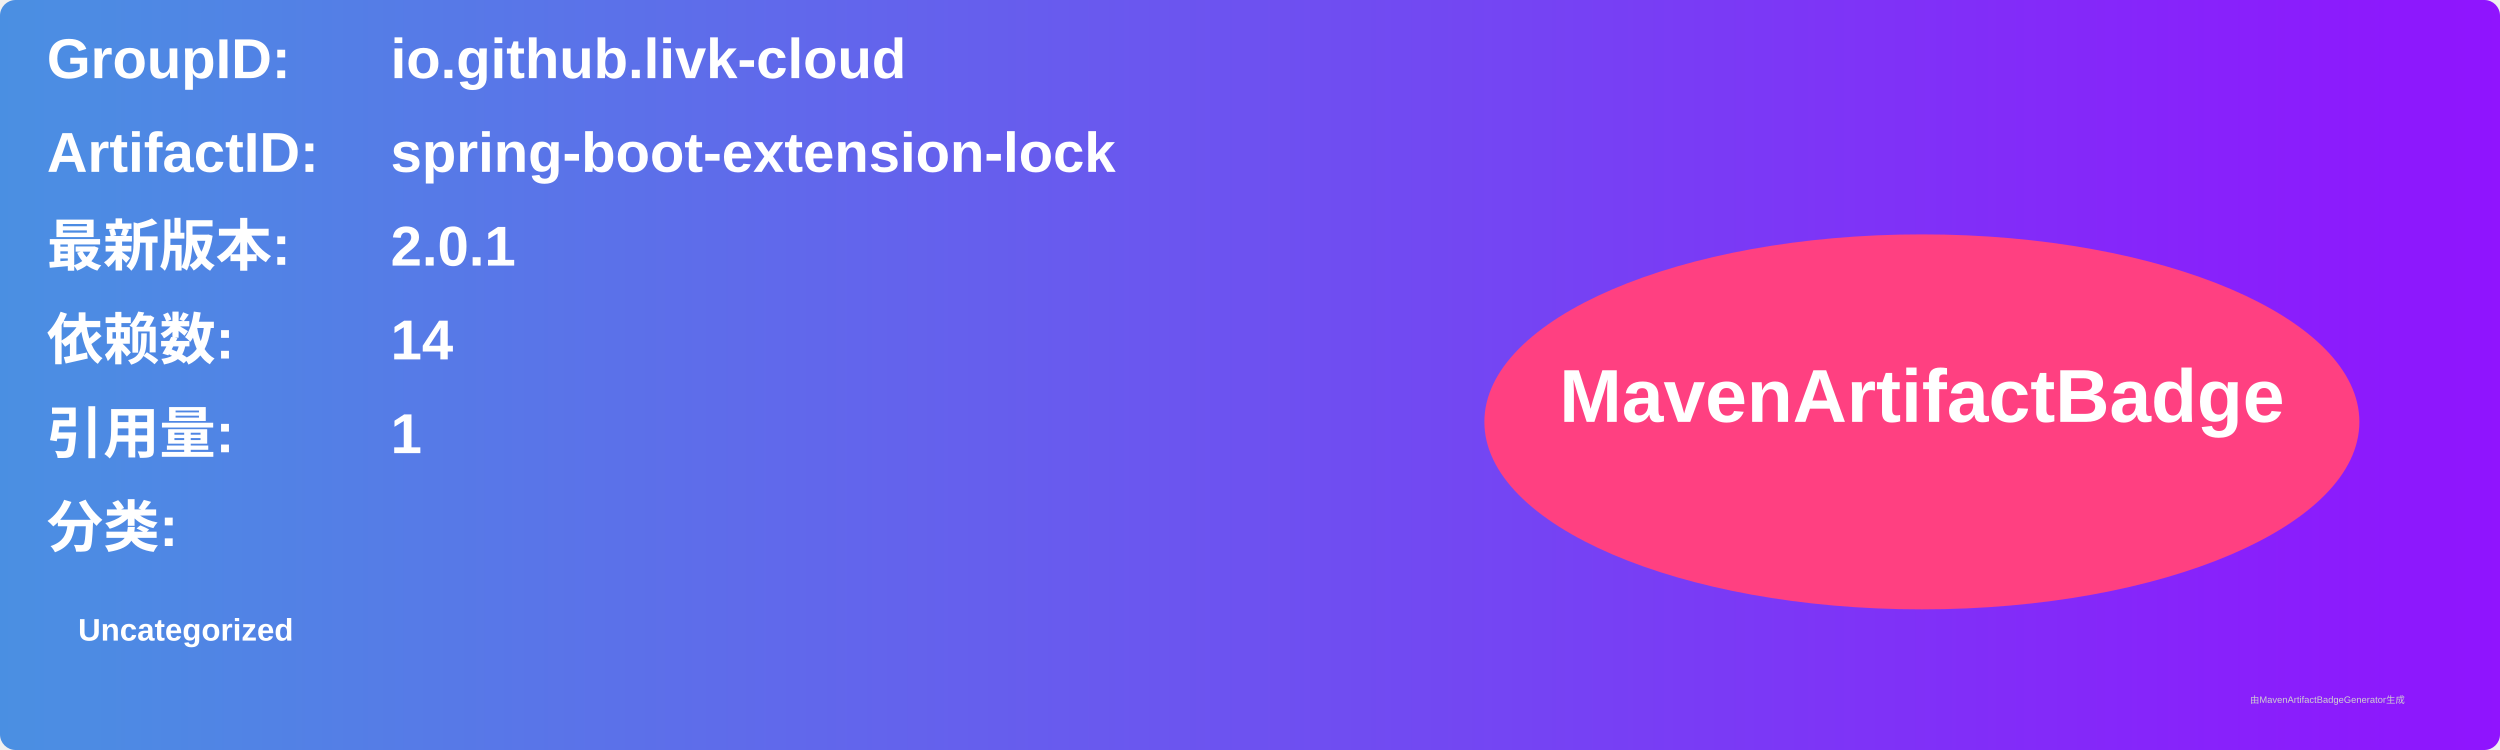
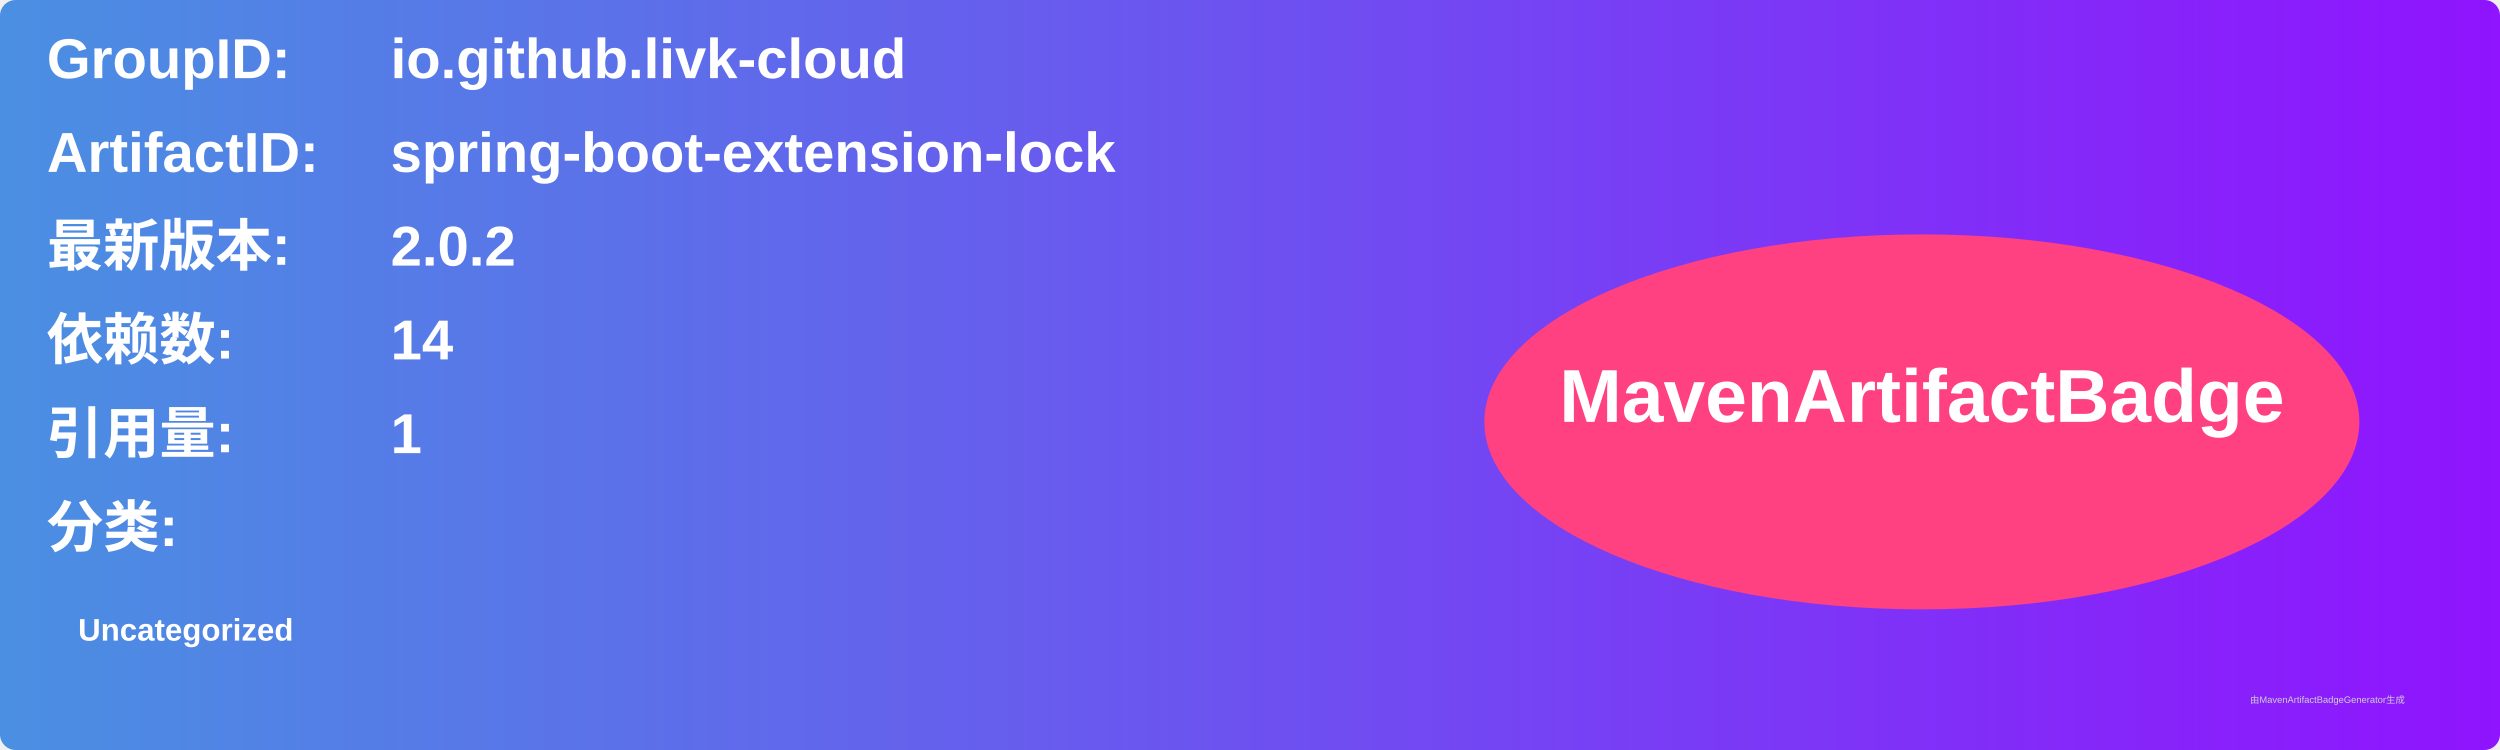
<svg xmlns="http://www.w3.org/2000/svg" width="800" height="240" viewBox="0 0 800 240">
  <linearGradient id="grad" x1="0%" y1="0%" x2="100%" y2="0%">
    <stop offset="0%" stop-color="#4a90e2" />
    <stop offset="100%" stop-color="#9013fe" />
  </linearGradient>
  <rect width="100%" height="100%" rx="5" ry="5" fill="url(#grad)" />
  <g transform="translate(15, 15)">
    <text x="0" y="10" font-family="Arial" font-size="18" fill="white" font-weight="bold" width="260">GroupID:</text>
    <text x="110" y="10" font-family="Arial" font-size="18" fill="white" font-weight="bold" width="460">io.github.livk-cloud</text>
    <text x="0" y="40" font-family="Arial" font-size="18" fill="white" font-weight="bold" width="260">ArtifactID:</text>
    <text x="110" y="40" font-family="Arial" font-size="18" fill="white" font-weight="bold" width="460">spring-boot-extension-lock</text>
    <text x="0" y="70" font-family="Arial" font-size="18" fill="white" font-weight="bold">最新版本:</text>
    <text x="110" y="70" font-family="Arial" font-size="18" fill="white" font-weight="bold">
-       <tspan font-weight="bold">2.0.1</tspan>
+       <tspan font-weight="bold">2.0.2</tspan>
    </text>
    <text x="0" y="100" font-family="Arial" font-size="18" fill="white" font-weight="bold">依赖数: </text>
    <text x="110" y="100" font-family="Arial" font-size="18" fill="white">
      <tspan font-weight="bold">14</tspan>
    </text>
    <text x="0" y="130" font-family="Arial" font-size="18" fill="white" font-weight="bold">引用量: </text>
    <text x="110" y="130" font-family="Arial" font-size="18" fill="white">
      <tspan font-weight="bold">1</tspan>
    </text>
    <text x="0" y="160" font-family="Arial" font-size="18" fill="white" font-weight="bold">分类:</text>
    <text x="10" y="190" font-family="Arial" font-size="10" fill="white">
      <tspan font-weight="bold">Uncategorized</tspan>
    </text>
    <ellipse cx="600" cy="120" rx="140" ry="60" fill="#ff4081" />
    <text x="600" y="120" text-anchor="middle" font-family="Arial" font-size="24" fill="white" font-weight="bold">MavenArtifactBadge</text>
  </g>
  <text x="720" y="225" font-family="Arial" font-size="3" fill="#d0d0d0">由MavenArtifactBadgeGenerator生成</text>
</svg>
